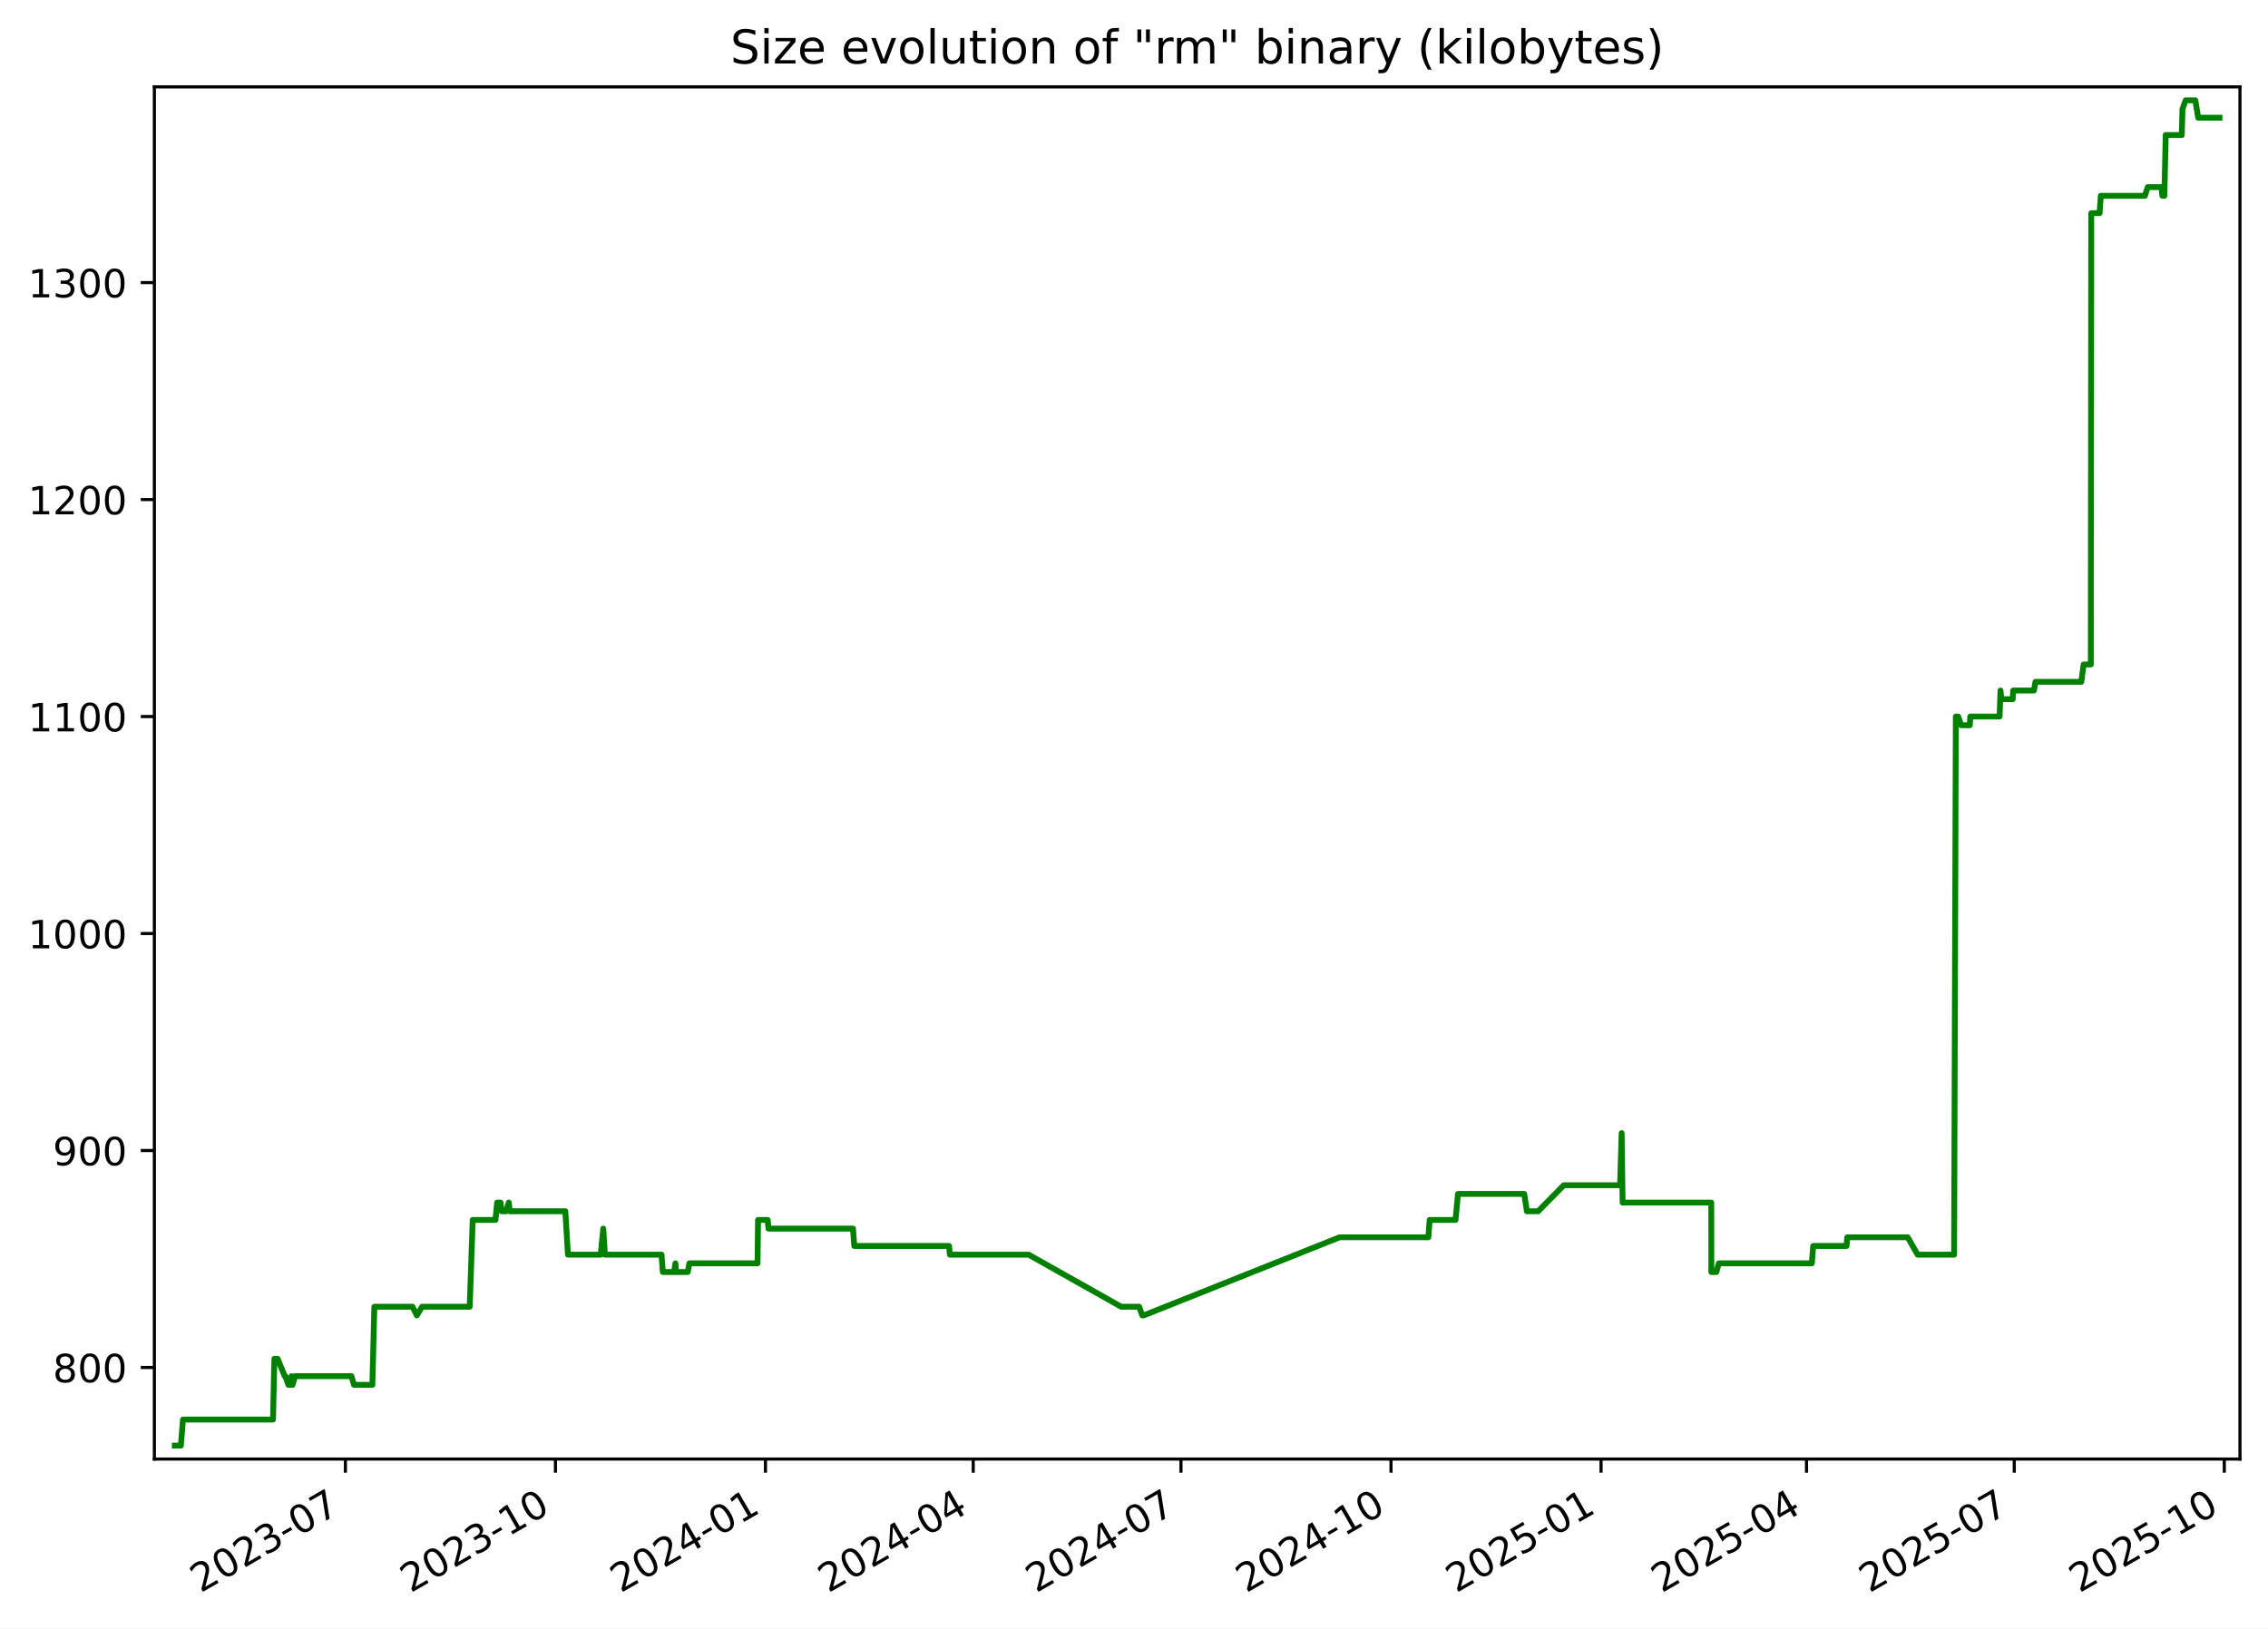
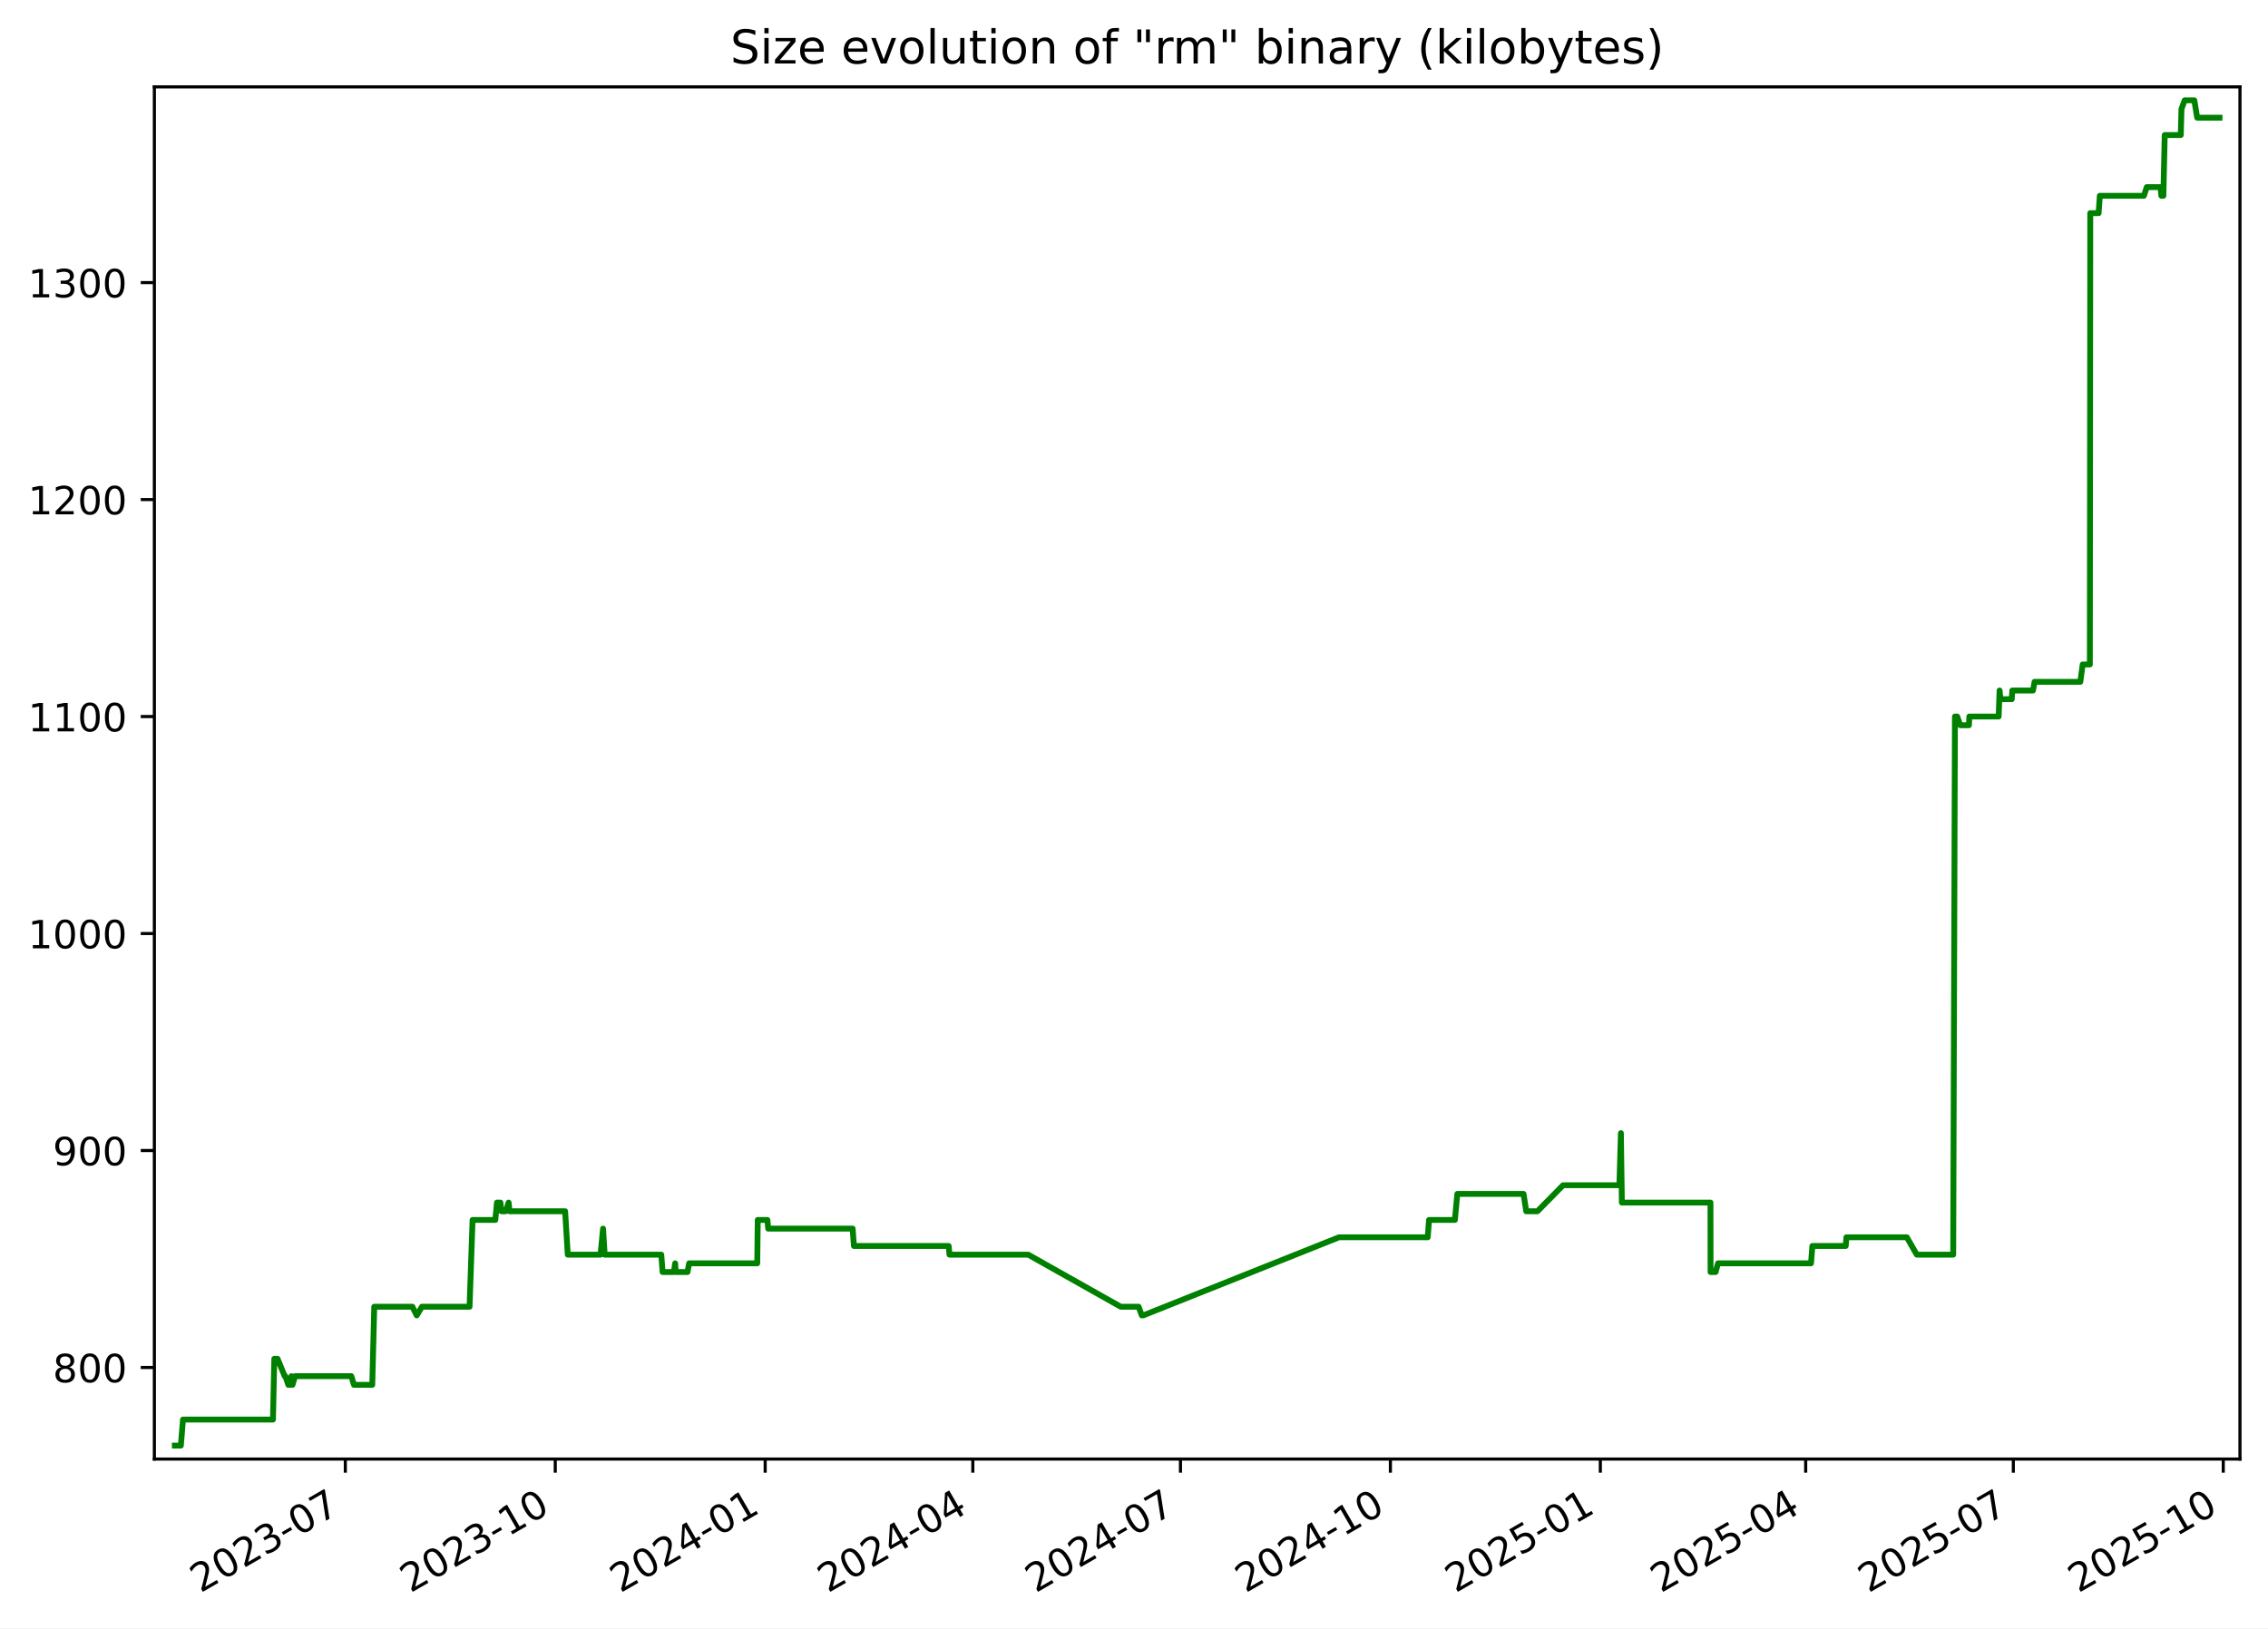
<svg xmlns="http://www.w3.org/2000/svg" xmlns:xlink="http://www.w3.org/1999/xlink" width="582.53pt" height="418.303pt" viewBox="0 0 582.53 418.303" version="1.1">
  <defs>
    <style type="text/css">*{stroke-linejoin: round; stroke-linecap: butt}</style>
  </defs>
  <g id="figure_1">
    <g id="patch_1">
      <path d="M -0 418.303  L 582.53 418.303  L 582.53 0  L -0 0  z " style="fill: #ffffff" />
    </g>
    <g id="axes_1">
      <g id="patch_2">
        <path d="M 39.65 374.83  L 575.33 374.83  L 575.33 22.318  L 39.65 22.318  z " style="fill: #ffffff" />
      </g>
      <g id="matplotlib.axis_1">
        <g id="xtick_1">
          <g id="line2d_1">
            <defs>
-               <path id="m3e88428850" d="M 0 0  L 0 3.5  " style="stroke: #000000; stroke-width: 0.8" />
+               <path id="m9dfe930177" d="M 0 0  L 0 3.5  " style="stroke: #000000; stroke-width: 0.8" />
            </defs>
            <g>
-               <use xlink:href="#m3e88428850" x="88.716" y="374.83" style="stroke: #000000; stroke-width: 0.8" />
+               <use xlink:href="#m9dfe930177" x="88.694" y="374.83" style="stroke: #000000; stroke-width: 0.8" />
            </g>
          </g>
          <g id="text_1">
-             <g transform="translate(51.49137 409.302) rotate(-30) scale(0.1 -0.1)">
+             <g transform="translate(51.46927 409.302) rotate(-30) scale(0.1 -0.1)">
              <defs>
                <path id="DejaVuSans-32" d="M 1228 531  L 3431 531  L 3431 0  L 469 0  L 469 531  Q 828 903 1448 1529  Q 2069 2156 2228 2338  Q 2531 2678 2651 2914  Q 2772 3150 2772 3378  Q 2772 3750 2511 3984  Q 2250 4219 1831 4219  Q 1534 4219 1204 4116  Q 875 4013 500 3803  L 500 4441  Q 881 4594 1212 4672  Q 1544 4750 1819 4750  Q 2544 4750 2975 4387  Q 3406 4025 3406 3419  Q 3406 3131 3298 2873  Q 3191 2616 2906 2266  Q 2828 2175 2409 1742  Q 1991 1309 1228 531  z " transform="scale(0.015625)" />
                <path id="DejaVuSans-30" d="M 2034 4250  Q 1547 4250 1301 3770  Q 1056 3291 1056 2328  Q 1056 1369 1301 889  Q 1547 409 2034 409  Q 2525 409 2770 889  Q 3016 1369 3016 2328  Q 3016 3291 2770 3770  Q 2525 4250 2034 4250  z M 2034 4750  Q 2819 4750 3233 4129  Q 3647 3509 3647 2328  Q 3647 1150 3233 529  Q 2819 -91 2034 -91  Q 1250 -91 836 529  Q 422 1150 422 2328  Q 422 3509 836 4129  Q 1250 4750 2034 4750  z " transform="scale(0.015625)" />
                <path id="DejaVuSans-33" d="M 2597 2516  Q 3050 2419 3304 2112  Q 3559 1806 3559 1356  Q 3559 666 3084 287  Q 2609 -91 1734 -91  Q 1441 -91 1130 -33  Q 819 25 488 141  L 488 750  Q 750 597 1062 519  Q 1375 441 1716 441  Q 2309 441 2620 675  Q 2931 909 2931 1356  Q 2931 1769 2642 2001  Q 2353 2234 1838 2234  L 1294 2234  L 1294 2753  L 1863 2753  Q 2328 2753 2575 2939  Q 2822 3125 2822 3475  Q 2822 3834 2567 4026  Q 2313 4219 1838 4219  Q 1578 4219 1281 4162  Q 984 4106 628 3988  L 628 4550  Q 988 4650 1302 4700  Q 1616 4750 1894 4750  Q 2613 4750 3031 4423  Q 3450 4097 3450 3541  Q 3450 3153 3228 2886  Q 3006 2619 2597 2516  z " transform="scale(0.015625)" />
                <path id="DejaVuSans-2d" d="M 313 2009  L 1997 2009  L 1997 1497  L 313 1497  L 313 2009  z " transform="scale(0.015625)" />
                <path id="DejaVuSans-37" d="M 525 4666  L 3525 4666  L 3525 4397  L 1831 0  L 1172 0  L 2766 4134  L 525 4134  L 525 4666  z " transform="scale(0.015625)" />
              </defs>
              <use xlink:href="#DejaVuSans-32" />
              <use xlink:href="#DejaVuSans-30" x="63.623" />
              <use xlink:href="#DejaVuSans-32" x="127.246" />
              <use xlink:href="#DejaVuSans-33" x="190.869" />
              <use xlink:href="#DejaVuSans-2d" x="254.492" />
              <use xlink:href="#DejaVuSans-30" x="290.576" />
              <use xlink:href="#DejaVuSans-37" x="354.199" />
            </g>
          </g>
        </g>
        <g id="xtick_2">
          <g id="line2d_2">
            <g>
-               <use xlink:href="#m3e88428850" x="142.663" y="374.83" style="stroke: #000000; stroke-width: 0.8" />
+               <use xlink:href="#m9dfe930177" x="142.614" y="374.83" style="stroke: #000000; stroke-width: 0.8" />
            </g>
          </g>
          <g id="text_2">
-             <g transform="translate(105.438 409.302) rotate(-30) scale(0.1 -0.1)">
+             <g transform="translate(105.3887 409.302) rotate(-30) scale(0.1 -0.1)">
              <defs>
                <path id="DejaVuSans-31" d="M 794 531  L 1825 531  L 1825 4091  L 703 3866  L 703 4441  L 1819 4666  L 2450 4666  L 2450 531  L 3481 531  L 3481 0  L 794 0  L 794 531  z " transform="scale(0.015625)" />
              </defs>
              <use xlink:href="#DejaVuSans-32" />
              <use xlink:href="#DejaVuSans-30" x="63.623" />
              <use xlink:href="#DejaVuSans-32" x="127.246" />
              <use xlink:href="#DejaVuSans-33" x="190.869" />
              <use xlink:href="#DejaVuSans-2d" x="254.492" />
              <use xlink:href="#DejaVuSans-31" x="290.576" />
              <use xlink:href="#DejaVuSans-30" x="354.199" />
            </g>
          </g>
        </g>
        <g id="xtick_3">
          <g id="line2d_3">
            <g>
-               <use xlink:href="#m3e88428850" x="196.61" y="374.83" style="stroke: #000000; stroke-width: 0.8" />
+               <use xlink:href="#m9dfe930177" x="196.533" y="374.83" style="stroke: #000000; stroke-width: 0.8" />
            </g>
          </g>
          <g id="text_3">
-             <g transform="translate(159.3847 409.302) rotate(-30) scale(0.1 -0.1)">
+             <g transform="translate(159.3082 409.302) rotate(-30) scale(0.1 -0.1)">
              <defs>
                <path id="DejaVuSans-34" d="M 2419 4116  L 825 1625  L 2419 1625  L 2419 4116  z M 2253 4666  L 3047 4666  L 3047 1625  L 3713 1625  L 3713 1100  L 3047 1100  L 3047 0  L 2419 0  L 2419 1100  L 313 1100  L 313 1709  L 2253 4666  z " transform="scale(0.015625)" />
              </defs>
              <use xlink:href="#DejaVuSans-32" />
              <use xlink:href="#DejaVuSans-30" x="63.623" />
              <use xlink:href="#DejaVuSans-32" x="127.246" />
              <use xlink:href="#DejaVuSans-34" x="190.869" />
              <use xlink:href="#DejaVuSans-2d" x="254.492" />
              <use xlink:href="#DejaVuSans-30" x="290.576" />
              <use xlink:href="#DejaVuSans-31" x="354.199" />
            </g>
          </g>
        </g>
        <g id="xtick_4">
          <g id="line2d_4">
            <g>
-               <use xlink:href="#m3e88428850" x="249.97" y="374.83" style="stroke: #000000; stroke-width: 0.8" />
+               <use xlink:href="#m9dfe930177" x="249.866" y="374.83" style="stroke: #000000; stroke-width: 0.8" />
            </g>
          </g>
          <g id="text_4">
-             <g transform="translate(212.745 409.302) rotate(-30) scale(0.1 -0.1)">
+             <g transform="translate(212.6416 409.302) rotate(-30) scale(0.1 -0.1)">
              <use xlink:href="#DejaVuSans-32" />
              <use xlink:href="#DejaVuSans-30" x="63.623" />
              <use xlink:href="#DejaVuSans-32" x="127.246" />
              <use xlink:href="#DejaVuSans-34" x="190.869" />
              <use xlink:href="#DejaVuSans-2d" x="254.492" />
              <use xlink:href="#DejaVuSans-30" x="290.576" />
              <use xlink:href="#DejaVuSans-34" x="354.199" />
            </g>
          </g>
        </g>
        <g id="xtick_5">
          <g id="line2d_5">
            <g>
-               <use xlink:href="#m3e88428850" x="303.33" y="374.83" style="stroke: #000000; stroke-width: 0.8" />
+               <use xlink:href="#m9dfe930177" x="303.2" y="374.83" style="stroke: #000000; stroke-width: 0.8" />
            </g>
          </g>
          <g id="text_5">
-             <g transform="translate(266.1053 409.302) rotate(-30) scale(0.1 -0.1)">
+             <g transform="translate(265.975 409.302) rotate(-30) scale(0.1 -0.1)">
              <use xlink:href="#DejaVuSans-32" />
              <use xlink:href="#DejaVuSans-30" x="63.623" />
              <use xlink:href="#DejaVuSans-32" x="127.246" />
              <use xlink:href="#DejaVuSans-34" x="190.869" />
              <use xlink:href="#DejaVuSans-2d" x="254.492" />
              <use xlink:href="#DejaVuSans-30" x="290.576" />
              <use xlink:href="#DejaVuSans-37" x="354.199" />
            </g>
          </g>
        </g>
        <g id="xtick_6">
          <g id="line2d_6">
            <g>
-               <use xlink:href="#m3e88428850" x="357.277" y="374.83" style="stroke: #000000; stroke-width: 0.8" />
+               <use xlink:href="#m9dfe930177" x="357.119" y="374.83" style="stroke: #000000; stroke-width: 0.8" />
            </g>
          </g>
          <g id="text_6">
-             <g transform="translate(320.052 409.302) rotate(-30) scale(0.1 -0.1)">
+             <g transform="translate(319.8944 409.302) rotate(-30) scale(0.1 -0.1)">
              <use xlink:href="#DejaVuSans-32" />
              <use xlink:href="#DejaVuSans-30" x="63.623" />
              <use xlink:href="#DejaVuSans-32" x="127.246" />
              <use xlink:href="#DejaVuSans-34" x="190.869" />
              <use xlink:href="#DejaVuSans-2d" x="254.492" />
              <use xlink:href="#DejaVuSans-31" x="290.576" />
              <use xlink:href="#DejaVuSans-30" x="354.199" />
            </g>
          </g>
        </g>
        <g id="xtick_7">
          <g id="line2d_7">
            <g>
-               <use xlink:href="#m3e88428850" x="411.224" y="374.83" style="stroke: #000000; stroke-width: 0.8" />
+               <use xlink:href="#m9dfe930177" x="411.039" y="374.83" style="stroke: #000000; stroke-width: 0.8" />
            </g>
          </g>
          <g id="text_7">
-             <g transform="translate(373.9987 409.302) rotate(-30) scale(0.1 -0.1)">
+             <g transform="translate(373.8139 409.302) rotate(-30) scale(0.1 -0.1)">
              <defs>
                <path id="DejaVuSans-35" d="M 691 4666  L 3169 4666  L 3169 4134  L 1269 4134  L 1269 2991  Q 1406 3038 1543 3061  Q 1681 3084 1819 3084  Q 2600 3084 3056 2656  Q 3513 2228 3513 1497  Q 3513 744 3044 326  Q 2575 -91 1722 -91  Q 1428 -91 1123 -41  Q 819 9 494 109  L 494 744  Q 775 591 1075 516  Q 1375 441 1709 441  Q 2250 441 2565 725  Q 2881 1009 2881 1497  Q 2881 1984 2565 2268  Q 2250 2553 1709 2553  Q 1456 2553 1204 2497  Q 953 2441 691 2322  L 691 4666  z " transform="scale(0.015625)" />
              </defs>
              <use xlink:href="#DejaVuSans-32" />
              <use xlink:href="#DejaVuSans-30" x="63.623" />
              <use xlink:href="#DejaVuSans-32" x="127.246" />
              <use xlink:href="#DejaVuSans-35" x="190.869" />
              <use xlink:href="#DejaVuSans-2d" x="254.492" />
              <use xlink:href="#DejaVuSans-30" x="290.576" />
              <use xlink:href="#DejaVuSans-31" x="354.199" />
            </g>
          </g>
        </g>
        <g id="xtick_8">
          <g id="line2d_8">
            <g>
-               <use xlink:href="#m3e88428850" x="463.997" y="374.83" style="stroke: #000000; stroke-width: 0.8" />
+               <use xlink:href="#m9dfe930177" x="463.786" y="374.83" style="stroke: #000000; stroke-width: 0.8" />
            </g>
          </g>
          <g id="text_8">
-             <g transform="translate(426.7726 409.302) rotate(-30) scale(0.1 -0.1)">
+             <g transform="translate(426.5612 409.302) rotate(-30) scale(0.1 -0.1)">
              <use xlink:href="#DejaVuSans-32" />
              <use xlink:href="#DejaVuSans-30" x="63.623" />
              <use xlink:href="#DejaVuSans-32" x="127.246" />
              <use xlink:href="#DejaVuSans-35" x="190.869" />
              <use xlink:href="#DejaVuSans-2d" x="254.492" />
              <use xlink:href="#DejaVuSans-30" x="290.576" />
              <use xlink:href="#DejaVuSans-34" x="354.199" />
            </g>
          </g>
        </g>
        <g id="xtick_9">
          <g id="line2d_9">
            <g>
-               <use xlink:href="#m3e88428850" x="517.358" y="374.83" style="stroke: #000000; stroke-width: 0.8" />
+               <use xlink:href="#m9dfe930177" x="517.119" y="374.83" style="stroke: #000000; stroke-width: 0.8" />
            </g>
          </g>
          <g id="text_9">
-             <g transform="translate(480.1329 409.302) rotate(-30) scale(0.1 -0.1)">
+             <g transform="translate(479.8946 409.302) rotate(-30) scale(0.1 -0.1)">
              <use xlink:href="#DejaVuSans-32" />
              <use xlink:href="#DejaVuSans-30" x="63.623" />
              <use xlink:href="#DejaVuSans-32" x="127.246" />
              <use xlink:href="#DejaVuSans-35" x="190.869" />
              <use xlink:href="#DejaVuSans-2d" x="254.492" />
              <use xlink:href="#DejaVuSans-30" x="290.576" />
              <use xlink:href="#DejaVuSans-37" x="354.199" />
            </g>
          </g>
        </g>
        <g id="xtick_10">
          <g id="line2d_10">
            <g>
-               <use xlink:href="#m3e88428850" x="571.304" y="374.83" style="stroke: #000000; stroke-width: 0.8" />
+               <use xlink:href="#m9dfe930177" x="571.039" y="374.83" style="stroke: #000000; stroke-width: 0.8" />
            </g>
          </g>
          <g id="text_10">
-             <g transform="translate(534.0796 409.302) rotate(-30) scale(0.1 -0.1)">
+             <g transform="translate(533.814 409.302) rotate(-30) scale(0.1 -0.1)">
              <use xlink:href="#DejaVuSans-32" />
              <use xlink:href="#DejaVuSans-30" x="63.623" />
              <use xlink:href="#DejaVuSans-32" x="127.246" />
              <use xlink:href="#DejaVuSans-35" x="190.869" />
              <use xlink:href="#DejaVuSans-2d" x="254.492" />
              <use xlink:href="#DejaVuSans-31" x="290.576" />
              <use xlink:href="#DejaVuSans-30" x="354.199" />
            </g>
          </g>
        </g>
      </g>
      <g id="matplotlib.axis_2">
        <g id="ytick_1">
          <g id="line2d_11">
            <defs>
-               <path id="m144b9ff1bf" d="M 0 0  L -3.5 0  " style="stroke: #000000; stroke-width: 0.8" />
+               <path id="m56cb1e1494" d="M 0 0  L -3.5 0  " style="stroke: #000000; stroke-width: 0.8" />
            </defs>
            <g>
-               <use xlink:href="#m144b9ff1bf" x="39.65" y="351.307" style="stroke: #000000; stroke-width: 0.8" />
+               <use xlink:href="#m56cb1e1494" x="39.65" y="351.307" style="stroke: #000000; stroke-width: 0.8" />
            </g>
          </g>
          <g id="text_11">
            <g transform="translate(13.5625 355.1062) scale(0.1 -0.1)">
              <defs>
                <path id="DejaVuSans-38" d="M 2034 2216  Q 1584 2216 1326 1975  Q 1069 1734 1069 1313  Q 1069 891 1326 650  Q 1584 409 2034 409  Q 2484 409 2743 651  Q 3003 894 3003 1313  Q 3003 1734 2745 1975  Q 2488 2216 2034 2216  z M 1403 2484  Q 997 2584 770 2862  Q 544 3141 544 3541  Q 544 4100 942 4425  Q 1341 4750 2034 4750  Q 2731 4750 3128 4425  Q 3525 4100 3525 3541  Q 3525 3141 3298 2862  Q 3072 2584 2669 2484  Q 3125 2378 3379 2068  Q 3634 1759 3634 1313  Q 3634 634 3220 271  Q 2806 -91 2034 -91  Q 1263 -91 848 271  Q 434 634 434 1313  Q 434 1759 690 2068  Q 947 2378 1403 2484  z M 1172 3481  Q 1172 3119 1398 2916  Q 1625 2713 2034 2713  Q 2441 2713 2670 2916  Q 2900 3119 2900 3481  Q 2900 3844 2670 4047  Q 2441 4250 2034 4250  Q 1625 4250 1398 4047  Q 1172 3844 1172 3481  z " transform="scale(0.015625)" />
              </defs>
              <use xlink:href="#DejaVuSans-38" />
              <use xlink:href="#DejaVuSans-30" x="63.623" />
              <use xlink:href="#DejaVuSans-30" x="127.246" />
            </g>
          </g>
        </g>
        <g id="ytick_2">
          <g id="line2d_12">
            <g>
-               <use xlink:href="#m144b9ff1bf" x="39.65" y="295.565" style="stroke: #000000; stroke-width: 0.8" />
+               <use xlink:href="#m56cb1e1494" x="39.65" y="295.565" style="stroke: #000000; stroke-width: 0.8" />
            </g>
          </g>
          <g id="text_12">
            <g transform="translate(13.5625 299.3643) scale(0.1 -0.1)">
              <defs>
                <path id="DejaVuSans-39" d="M 703 97  L 703 672  Q 941 559 1184 500  Q 1428 441 1663 441  Q 2288 441 2617 861  Q 2947 1281 2994 2138  Q 2813 1869 2534 1725  Q 2256 1581 1919 1581  Q 1219 1581 811 2004  Q 403 2428 403 3163  Q 403 3881 828 4315  Q 1253 4750 1959 4750  Q 2769 4750 3195 4129  Q 3622 3509 3622 2328  Q 3622 1225 3098 567  Q 2575 -91 1691 -91  Q 1453 -91 1209 -44  Q 966 3 703 97  z M 1959 2075  Q 2384 2075 2632 2365  Q 2881 2656 2881 3163  Q 2881 3666 2632 3958  Q 2384 4250 1959 4250  Q 1534 4250 1286 3958  Q 1038 3666 1038 3163  Q 1038 2656 1286 2365  Q 1534 2075 1959 2075  z " transform="scale(0.015625)" />
              </defs>
              <use xlink:href="#DejaVuSans-39" />
              <use xlink:href="#DejaVuSans-30" x="63.623" />
              <use xlink:href="#DejaVuSans-30" x="127.246" />
            </g>
          </g>
        </g>
        <g id="ytick_3">
          <g id="line2d_13">
            <g>
-               <use xlink:href="#m144b9ff1bf" x="39.65" y="239.823" style="stroke: #000000; stroke-width: 0.8" />
+               <use xlink:href="#m56cb1e1494" x="39.65" y="239.823" style="stroke: #000000; stroke-width: 0.8" />
            </g>
          </g>
          <g id="text_13">
            <g transform="translate(7.2 243.6224) scale(0.1 -0.1)">
              <use xlink:href="#DejaVuSans-31" />
              <use xlink:href="#DejaVuSans-30" x="63.623" />
              <use xlink:href="#DejaVuSans-30" x="127.246" />
              <use xlink:href="#DejaVuSans-30" x="190.869" />
            </g>
          </g>
        </g>
        <g id="ytick_4">
          <g id="line2d_14">
            <g>
-               <use xlink:href="#m144b9ff1bf" x="39.65" y="184.081" style="stroke: #000000; stroke-width: 0.8" />
+               <use xlink:href="#m56cb1e1494" x="39.65" y="184.081" style="stroke: #000000; stroke-width: 0.8" />
            </g>
          </g>
          <g id="text_14">
            <g transform="translate(7.2 187.8804) scale(0.1 -0.1)">
              <use xlink:href="#DejaVuSans-31" />
              <use xlink:href="#DejaVuSans-31" x="63.623" />
              <use xlink:href="#DejaVuSans-30" x="127.246" />
              <use xlink:href="#DejaVuSans-30" x="190.869" />
            </g>
          </g>
        </g>
        <g id="ytick_5">
          <g id="line2d_15">
            <g>
-               <use xlink:href="#m144b9ff1bf" x="39.65" y="128.339" style="stroke: #000000; stroke-width: 0.8" />
+               <use xlink:href="#m56cb1e1494" x="39.65" y="128.339" style="stroke: #000000; stroke-width: 0.8" />
            </g>
          </g>
          <g id="text_15">
            <g transform="translate(7.2 132.1385) scale(0.1 -0.1)">
              <use xlink:href="#DejaVuSans-31" />
              <use xlink:href="#DejaVuSans-32" x="63.623" />
              <use xlink:href="#DejaVuSans-30" x="127.246" />
              <use xlink:href="#DejaVuSans-30" x="190.869" />
            </g>
          </g>
        </g>
        <g id="ytick_6">
          <g id="line2d_16">
            <g>
-               <use xlink:href="#m144b9ff1bf" x="39.65" y="72.597" style="stroke: #000000; stroke-width: 0.8" />
+               <use xlink:href="#m56cb1e1494" x="39.65" y="72.597" style="stroke: #000000; stroke-width: 0.8" />
            </g>
          </g>
          <g id="text_16">
            <g transform="translate(7.2 76.39657) scale(0.1 -0.1)">
              <use xlink:href="#DejaVuSans-31" />
              <use xlink:href="#DejaVuSans-33" x="63.623" />
              <use xlink:href="#DejaVuSans-30" x="127.246" />
              <use xlink:href="#DejaVuSans-30" x="190.869" />
            </g>
          </g>
        </g>
      </g>
      <g id="line2d_17">
-         <path d="M 44.902 371.374  L 46.454 371.374  L 46.997 364.685  L 70.124 364.685  L 70.467 349.077  L 71.305 349.077  L 73.133 353.537  L 73.312 353.537  L 74.074 355.766  L 74.596 355.766  L 74.87 353.537  L 75.139 355.766  L 75.803 353.537  L 90.253 353.537  L 90.933 355.766  L 95.641 355.766  L 96.152 335.699  L 105.944 335.699  L 107.068 337.929  L 108.397 335.699  L 120.643 335.699  L 121.416 313.403  L 127.259 313.403  L 127.69 308.943  L 128.569 308.943  L 128.819 311.173  L 129.963 311.173  L 130.68 308.943  L 130.922 311.173  L 145.202 311.173  L 145.882 322.321  L 154.297 322.321  L 154.947 315.632  L 155.364 322.321  L 169.911 322.321  L 170.247 326.781  L 173.149 326.781  L 173.48 324.551  L 173.609 326.781  L 176.649 326.781  L 177.076 324.551  L 194.575 324.551  L 194.701 313.403  L 197.181 313.403  L 197.384 315.632  L 219.088 315.632  L 219.418 320.092  L 243.766 320.092  L 243.974 322.321  L 264.208 322.321  L 287.974 335.699  L 292.573 335.699  L 293.399 337.929  L 293.756 337.929  L 344.075 317.862  L 366.868 317.862  L 367.209 313.403  L 373.847 313.403  L 374.481 306.713  L 391.493 306.713  L 392.181 311.173  L 395.068 311.173  L 401.655 304.484  L 416.123 304.484  L 416.514 291.106  L 416.76 308.943  L 439.532 308.943  L 439.556 326.781  L 440.852 326.781  L 441.468 324.551  L 465.369 324.551  L 465.714 320.092  L 474.283 320.092  L 474.462 317.862  L 489.987 317.862  L 492.55 322.321  L 501.907 322.321  L 502.352 184.081  L 502.944 184.081  L 503.727 186.311  L 505.946 186.311  L 506.053 184.081  L 513.588 184.081  L 513.824 177.392  L 514.05 179.622  L 516.954 179.622  L 517.092 177.392  L 522.408 177.392  L 522.811 175.163  L 534.571 175.163  L 535.178 170.703  L 537.023 170.703  L 537.128 54.76  L 539.275 54.76  L 539.584 50.301  L 550.912 50.301  L 551.644 48.071  L 555.175 48.071  L 555.397 50.301  L 555.913 50.301  L 556.262 34.693  L 560.387 34.693  L 560.564 28.004  L 561.383 25.774  L 563.872 25.774  L 564.599 30.233  L 570.078 30.233  L 570.078 30.233  " clip-path="url(#p9007f9a0c0)" style="fill: none; stroke: #008000; stroke-width: 1.5; stroke-linecap: square" />
+         <path d="M 44.902 371.374  L 46.453 371.374  L 46.996 364.685  L 70.111 364.685  L 70.454 349.077  L 71.292 349.077  L 73.119 353.537  L 73.298 353.537  L 74.059 355.766  L 74.581 355.766  L 74.855 353.537  L 75.124 355.766  L 75.788 353.537  L 90.23 353.537  L 90.91 355.766  L 95.615 355.766  L 96.126 335.699  L 105.913 335.699  L 107.036 337.929  L 108.365 335.699  L 120.605 335.699  L 121.377 313.403  L 127.217 313.403  L 127.648 308.943  L 128.527 308.943  L 128.776 311.173  L 129.92 311.173  L 130.637 308.943  L 130.879 311.173  L 145.151 311.173  L 145.831 322.321  L 154.242 322.321  L 154.891 315.632  L 155.308 322.321  L 169.848 322.321  L 170.183 326.781  L 173.085 326.781  L 173.415 324.551  L 173.544 326.781  L 176.583 326.781  L 177.009 324.551  L 194.499 324.551  L 194.626 313.403  L 197.105 313.403  L 197.307 315.632  L 219.001 315.632  L 219.33 320.092  L 243.665 320.092  L 243.874 322.321  L 264.097 322.321  L 287.851 335.699  L 292.448 335.699  L 293.274 337.929  L 293.631 337.929  L 343.924 317.862  L 366.705 317.862  L 367.047 313.403  L 373.681 313.403  L 374.315 306.713  L 391.318 306.713  L 392.006 311.173  L 394.892 311.173  L 401.475 304.484  L 415.936 304.484  L 416.326 291.106  L 416.572 308.943  L 439.333 308.943  L 439.357 326.781  L 440.652 326.781  L 441.268 324.551  L 465.157 324.551  L 465.502 320.092  L 474.067 320.092  L 474.246 317.862  L 489.763 317.862  L 492.324 322.321  L 501.677 322.321  L 502.122 184.081  L 502.713 184.081  L 503.496 186.311  L 505.714 186.311  L 505.82 184.081  L 513.352 184.081  L 513.587 177.392  L 513.814 179.622  L 516.716 179.622  L 516.854 177.392  L 522.167 177.392  L 522.57 175.163  L 534.324 175.163  L 534.931 170.703  L 536.775 170.703  L 536.88 54.76  L 539.026 54.76  L 539.335 50.301  L 550.657 50.301  L 551.388 48.071  L 554.918 48.071  L 555.139 50.301  L 555.656 50.301  L 556.004 34.693  L 560.127 34.693  L 560.304 28.004  L 561.123 25.774  L 563.61 25.774  L 564.337 30.233  L 570.078 30.233  L 570.078 30.233  " clip-path="url(#p849f27dbb4)" style="fill: none; stroke: #008000; stroke-width: 1.5; stroke-linecap: square" />
      </g>
      <g id="patch_3">
        <path d="M 39.65 374.83  L 39.65 22.318  " style="fill: none; stroke: #000000; stroke-width: 0.8; stroke-linejoin: miter; stroke-linecap: square" />
      </g>
      <g id="patch_4">
        <path d="M 575.33 374.83  L 575.33 22.318  " style="fill: none; stroke: #000000; stroke-width: 0.8; stroke-linejoin: miter; stroke-linecap: square" />
      </g>
      <g id="patch_5">
        <path d="M 39.65 374.83  L 575.33 374.83  " style="fill: none; stroke: #000000; stroke-width: 0.8; stroke-linejoin: miter; stroke-linecap: square" />
      </g>
      <g id="patch_6">
        <path d="M 39.65 22.318  L 575.33 22.318  " style="fill: none; stroke: #000000; stroke-width: 0.8; stroke-linejoin: miter; stroke-linecap: square" />
      </g>
      <g id="text_17">
        <g transform="translate(187.5884 16.31812) scale(0.12 -0.12)">
          <defs>
            <path id="DejaVuSans-53" d="M 3425 4513  L 3425 3897  Q 3066 4069 2747 4153  Q 2428 4238 2131 4238  Q 1616 4238 1336 4038  Q 1056 3838 1056 3469  Q 1056 3159 1242 3001  Q 1428 2844 1947 2747  L 2328 2669  Q 3034 2534 3370 2195  Q 3706 1856 3706 1288  Q 3706 609 3251 259  Q 2797 -91 1919 -91  Q 1588 -91 1214 -16  Q 841 59 441 206  L 441 856  Q 825 641 1194 531  Q 1563 422 1919 422  Q 2459 422 2753 634  Q 3047 847 3047 1241  Q 3047 1584 2836 1778  Q 2625 1972 2144 2069  L 1759 2144  Q 1053 2284 737 2584  Q 422 2884 422 3419  Q 422 4038 858 4394  Q 1294 4750 2059 4750  Q 2388 4750 2728 4690  Q 3069 4631 3425 4513  z " transform="scale(0.015625)" />
            <path id="DejaVuSans-69" d="M 603 3500  L 1178 3500  L 1178 0  L 603 0  L 603 3500  z M 603 4863  L 1178 4863  L 1178 4134  L 603 4134  L 603 4863  z " transform="scale(0.015625)" />
            <path id="DejaVuSans-7a" d="M 353 3500  L 3084 3500  L 3084 2975  L 922 459  L 3084 459  L 3084 0  L 275 0  L 275 525  L 2438 3041  L 353 3041  L 353 3500  z " transform="scale(0.015625)" />
            <path id="DejaVuSans-65" d="M 3597 1894  L 3597 1613  L 953 1613  Q 991 1019 1311 708  Q 1631 397 2203 397  Q 2534 397 2845 478  Q 3156 559 3463 722  L 3463 178  Q 3153 47 2828 -22  Q 2503 -91 2169 -91  Q 1331 -91 842 396  Q 353 884 353 1716  Q 353 2575 817 3079  Q 1281 3584 2069 3584  Q 2775 3584 3186 3129  Q 3597 2675 3597 1894  z M 3022 2063  Q 3016 2534 2758 2815  Q 2500 3097 2075 3097  Q 1594 3097 1305 2825  Q 1016 2553 972 2059  L 3022 2063  z " transform="scale(0.015625)" />
            <path id="DejaVuSans-20" transform="scale(0.015625)" />
            <path id="DejaVuSans-76" d="M 191 3500  L 800 3500  L 1894 563  L 2988 3500  L 3597 3500  L 2284 0  L 1503 0  L 191 3500  z " transform="scale(0.015625)" />
            <path id="DejaVuSans-6f" d="M 1959 3097  Q 1497 3097 1228 2736  Q 959 2375 959 1747  Q 959 1119 1226 758  Q 1494 397 1959 397  Q 2419 397 2687 759  Q 2956 1122 2956 1747  Q 2956 2369 2687 2733  Q 2419 3097 1959 3097  z M 1959 3584  Q 2709 3584 3137 3096  Q 3566 2609 3566 1747  Q 3566 888 3137 398  Q 2709 -91 1959 -91  Q 1206 -91 779 398  Q 353 888 353 1747  Q 353 2609 779 3096  Q 1206 3584 1959 3584  z " transform="scale(0.015625)" />
            <path id="DejaVuSans-6c" d="M 603 4863  L 1178 4863  L 1178 0  L 603 0  L 603 4863  z " transform="scale(0.015625)" />
            <path id="DejaVuSans-75" d="M 544 1381  L 544 3500  L 1119 3500  L 1119 1403  Q 1119 906 1312 657  Q 1506 409 1894 409  Q 2359 409 2629 706  Q 2900 1003 2900 1516  L 2900 3500  L 3475 3500  L 3475 0  L 2900 0  L 2900 538  Q 2691 219 2414 64  Q 2138 -91 1772 -91  Q 1169 -91 856 284  Q 544 659 544 1381  z M 1991 3584  L 1991 3584  z " transform="scale(0.015625)" />
            <path id="DejaVuSans-74" d="M 1172 4494  L 1172 3500  L 2356 3500  L 2356 3053  L 1172 3053  L 1172 1153  Q 1172 725 1289 603  Q 1406 481 1766 481  L 2356 481  L 2356 0  L 1766 0  Q 1100 0 847 248  Q 594 497 594 1153  L 594 3053  L 172 3053  L 172 3500  L 594 3500  L 594 4494  L 1172 4494  z " transform="scale(0.015625)" />
            <path id="DejaVuSans-6e" d="M 3513 2113  L 3513 0  L 2938 0  L 2938 2094  Q 2938 2591 2744 2837  Q 2550 3084 2163 3084  Q 1697 3084 1428 2787  Q 1159 2491 1159 1978  L 1159 0  L 581 0  L 581 3500  L 1159 3500  L 1159 2956  Q 1366 3272 1645 3428  Q 1925 3584 2291 3584  Q 2894 3584 3203 3211  Q 3513 2838 3513 2113  z " transform="scale(0.015625)" />
            <path id="DejaVuSans-66" d="M 2375 4863  L 2375 4384  L 1825 4384  Q 1516 4384 1395 4259  Q 1275 4134 1275 3809  L 1275 3500  L 2222 3500  L 2222 3053  L 1275 3053  L 1275 0  L 697 0  L 697 3053  L 147 3053  L 147 3500  L 697 3500  L 697 3744  Q 697 4328 969 4595  Q 1241 4863 1831 4863  L 2375 4863  z " transform="scale(0.015625)" />
            <path id="DejaVuSans-22" d="M 1147 4666  L 1147 2931  L 616 2931  L 616 4666  L 1147 4666  z M 2328 4666  L 2328 2931  L 1797 2931  L 1797 4666  L 2328 4666  z " transform="scale(0.015625)" />
            <path id="DejaVuSans-72" d="M 2631 2963  Q 2534 3019 2420 3045  Q 2306 3072 2169 3072  Q 1681 3072 1420 2755  Q 1159 2438 1159 1844  L 1159 0  L 581 0  L 581 3500  L 1159 3500  L 1159 2956  Q 1341 3275 1631 3429  Q 1922 3584 2338 3584  Q 2397 3584 2469 3576  Q 2541 3569 2628 3553  L 2631 2963  z " transform="scale(0.015625)" />
            <path id="DejaVuSans-6d" d="M 3328 2828  Q 3544 3216 3844 3400  Q 4144 3584 4550 3584  Q 5097 3584 5394 3201  Q 5691 2819 5691 2113  L 5691 0  L 5113 0  L 5113 2094  Q 5113 2597 4934 2840  Q 4756 3084 4391 3084  Q 3944 3084 3684 2787  Q 3425 2491 3425 1978  L 3425 0  L 2847 0  L 2847 2094  Q 2847 2600 2669 2842  Q 2491 3084 2119 3084  Q 1678 3084 1418 2786  Q 1159 2488 1159 1978  L 1159 0  L 581 0  L 581 3500  L 1159 3500  L 1159 2956  Q 1356 3278 1631 3431  Q 1906 3584 2284 3584  Q 2666 3584 2933 3390  Q 3200 3197 3328 2828  z " transform="scale(0.015625)" />
            <path id="DejaVuSans-62" d="M 3116 1747  Q 3116 2381 2855 2742  Q 2594 3103 2138 3103  Q 1681 3103 1420 2742  Q 1159 2381 1159 1747  Q 1159 1113 1420 752  Q 1681 391 2138 391  Q 2594 391 2855 752  Q 3116 1113 3116 1747  z M 1159 2969  Q 1341 3281 1617 3432  Q 1894 3584 2278 3584  Q 2916 3584 3314 3078  Q 3713 2572 3713 1747  Q 3713 922 3314 415  Q 2916 -91 2278 -91  Q 1894 -91 1617 61  Q 1341 213 1159 525  L 1159 0  L 581 0  L 581 4863  L 1159 4863  L 1159 2969  z " transform="scale(0.015625)" />
            <path id="DejaVuSans-61" d="M 2194 1759  Q 1497 1759 1228 1600  Q 959 1441 959 1056  Q 959 750 1161 570  Q 1363 391 1709 391  Q 2188 391 2477 730  Q 2766 1069 2766 1631  L 2766 1759  L 2194 1759  z M 3341 1997  L 3341 0  L 2766 0  L 2766 531  Q 2569 213 2275 61  Q 1981 -91 1556 -91  Q 1019 -91 701 211  Q 384 513 384 1019  Q 384 1609 779 1909  Q 1175 2209 1959 2209  L 2766 2209  L 2766 2266  Q 2766 2663 2505 2880  Q 2244 3097 1772 3097  Q 1472 3097 1187 3025  Q 903 2953 641 2809  L 641 3341  Q 956 3463 1253 3523  Q 1550 3584 1831 3584  Q 2591 3584 2966 3190  Q 3341 2797 3341 1997  z " transform="scale(0.015625)" />
            <path id="DejaVuSans-79" d="M 2059 -325  Q 1816 -950 1584 -1140  Q 1353 -1331 966 -1331  L 506 -1331  L 506 -850  L 844 -850  Q 1081 -850 1212 -737  Q 1344 -625 1503 -206  L 1606 56  L 191 3500  L 800 3500  L 1894 763  L 2988 3500  L 3597 3500  L 2059 -325  z " transform="scale(0.015625)" />
            <path id="DejaVuSans-28" d="M 1984 4856  Q 1566 4138 1362 3434  Q 1159 2731 1159 2009  Q 1159 1288 1364 580  Q 1569 -128 1984 -844  L 1484 -844  Q 1016 -109 783 600  Q 550 1309 550 2009  Q 550 2706 781 3412  Q 1013 4119 1484 4856  L 1984 4856  z " transform="scale(0.015625)" />
            <path id="DejaVuSans-6b" d="M 581 4863  L 1159 4863  L 1159 1991  L 2875 3500  L 3609 3500  L 1753 1863  L 3688 0  L 2938 0  L 1159 1709  L 1159 0  L 581 0  L 581 4863  z " transform="scale(0.015625)" />
            <path id="DejaVuSans-73" d="M 2834 3397  L 2834 2853  Q 2591 2978 2328 3040  Q 2066 3103 1784 3103  Q 1356 3103 1142 2972  Q 928 2841 928 2578  Q 928 2378 1081 2264  Q 1234 2150 1697 2047  L 1894 2003  Q 2506 1872 2764 1633  Q 3022 1394 3022 966  Q 3022 478 2636 193  Q 2250 -91 1575 -91  Q 1294 -91 989 -36  Q 684 19 347 128  L 347 722  Q 666 556 975 473  Q 1284 391 1588 391  Q 1994 391 2212 530  Q 2431 669 2431 922  Q 2431 1156 2273 1281  Q 2116 1406 1581 1522  L 1381 1569  Q 847 1681 609 1914  Q 372 2147 372 2553  Q 372 3047 722 3315  Q 1072 3584 1716 3584  Q 2034 3584 2315 3537  Q 2597 3491 2834 3397  z " transform="scale(0.015625)" />
            <path id="DejaVuSans-29" d="M 513 4856  L 1013 4856  Q 1481 4119 1714 3412  Q 1947 2706 1947 2009  Q 1947 1309 1714 600  Q 1481 -109 1013 -844  L 513 -844  Q 928 -128 1133 580  Q 1338 1288 1338 2009  Q 1338 2731 1133 3434  Q 928 4138 513 4856  z " transform="scale(0.015625)" />
          </defs>
          <use xlink:href="#DejaVuSans-53" />
          <use xlink:href="#DejaVuSans-69" x="63.477" />
          <use xlink:href="#DejaVuSans-7a" x="91.26" />
          <use xlink:href="#DejaVuSans-65" x="143.75" />
          <use xlink:href="#DejaVuSans-20" x="205.273" />
          <use xlink:href="#DejaVuSans-65" x="237.061" />
          <use xlink:href="#DejaVuSans-76" x="298.584" />
          <use xlink:href="#DejaVuSans-6f" x="357.764" />
          <use xlink:href="#DejaVuSans-6c" x="418.945" />
          <use xlink:href="#DejaVuSans-75" x="446.729" />
          <use xlink:href="#DejaVuSans-74" x="510.107" />
          <use xlink:href="#DejaVuSans-69" x="549.316" />
          <use xlink:href="#DejaVuSans-6f" x="577.1" />
          <use xlink:href="#DejaVuSans-6e" x="638.281" />
          <use xlink:href="#DejaVuSans-20" x="701.66" />
          <use xlink:href="#DejaVuSans-6f" x="733.447" />
          <use xlink:href="#DejaVuSans-66" x="794.629" />
          <use xlink:href="#DejaVuSans-20" x="829.834" />
          <use xlink:href="#DejaVuSans-22" x="861.621" />
          <use xlink:href="#DejaVuSans-72" x="907.617" />
          <use xlink:href="#DejaVuSans-6d" x="946.98" />
          <use xlink:href="#DejaVuSans-22" x="1044.393" />
          <use xlink:href="#DejaVuSans-20" x="1090.389" />
          <use xlink:href="#DejaVuSans-62" x="1122.176" />
          <use xlink:href="#DejaVuSans-69" x="1185.652" />
          <use xlink:href="#DejaVuSans-6e" x="1213.436" />
          <use xlink:href="#DejaVuSans-61" x="1276.814" />
          <use xlink:href="#DejaVuSans-72" x="1338.094" />
          <use xlink:href="#DejaVuSans-79" x="1379.207" />
          <use xlink:href="#DejaVuSans-20" x="1438.387" />
          <use xlink:href="#DejaVuSans-28" x="1470.174" />
          <use xlink:href="#DejaVuSans-6b" x="1509.188" />
          <use xlink:href="#DejaVuSans-69" x="1567.098" />
          <use xlink:href="#DejaVuSans-6c" x="1594.881" />
          <use xlink:href="#DejaVuSans-6f" x="1622.664" />
          <use xlink:href="#DejaVuSans-62" x="1683.846" />
          <use xlink:href="#DejaVuSans-79" x="1747.322" />
          <use xlink:href="#DejaVuSans-74" x="1806.502" />
          <use xlink:href="#DejaVuSans-65" x="1845.711" />
          <use xlink:href="#DejaVuSans-73" x="1907.234" />
          <use xlink:href="#DejaVuSans-29" x="1959.334" />
        </g>
      </g>
    </g>
  </g>
  <defs>
-     <clipPath id="p9007f9a0c0">
+     <clipPath id="p849f27dbb4">
      <rect x="39.65" y="22.318" width="535.68" height="352.512" />
    </clipPath>
  </defs>
</svg>
